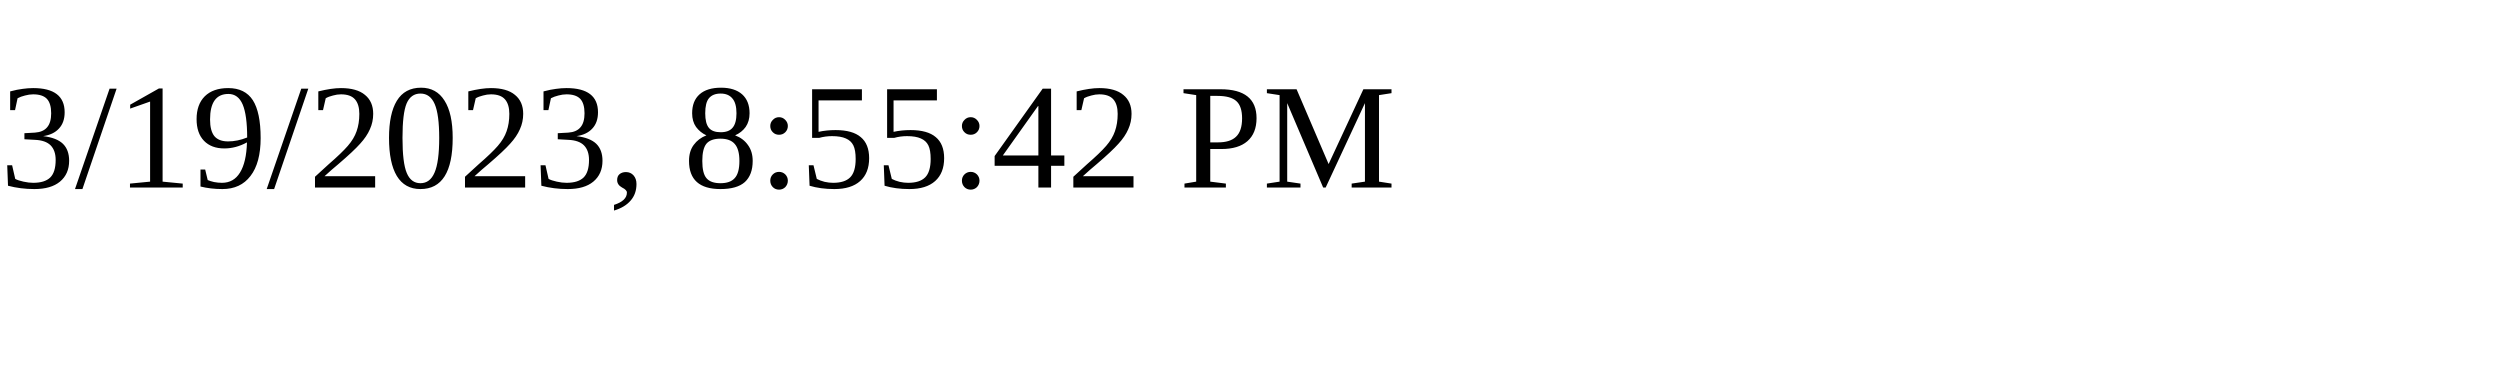
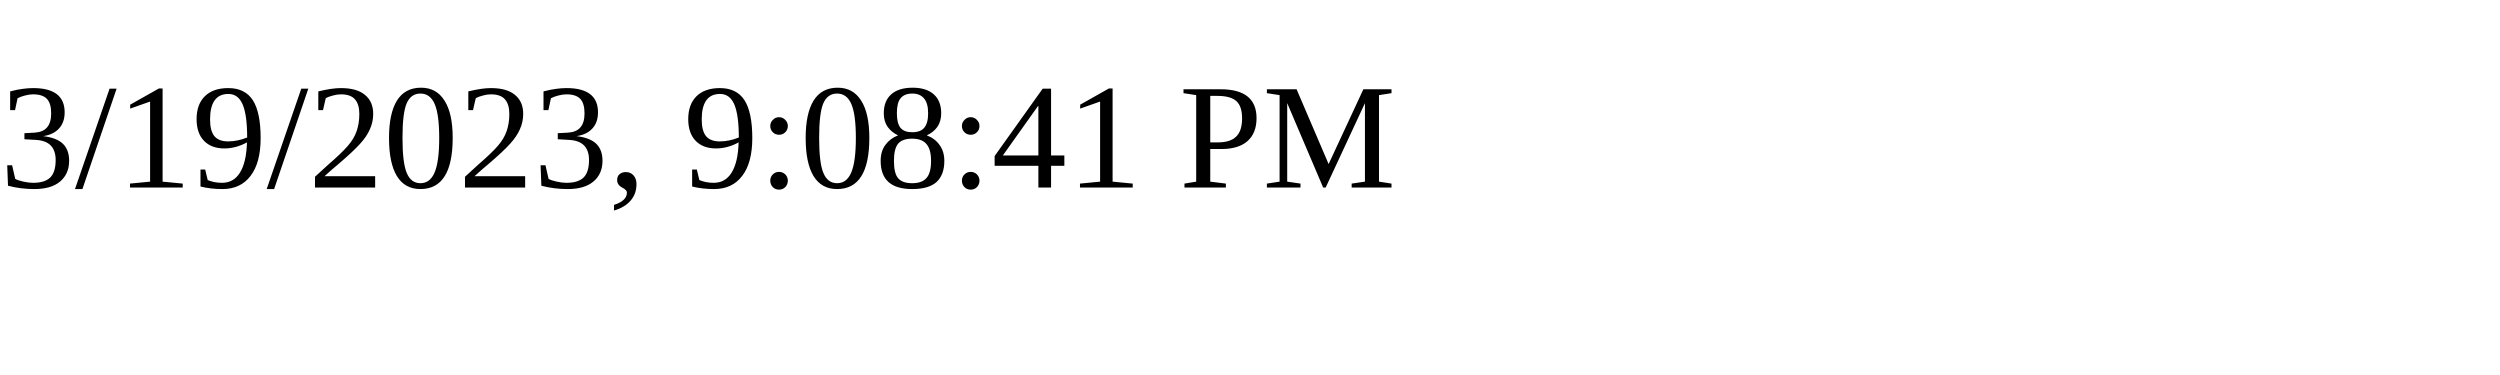
<svg xmlns="http://www.w3.org/2000/svg" height="30" width="200">
-   <text x="0" y="15">3/19/2023, 8:55:42 PM</text>
+   <text x="0" y="15">3/19/2023, 9:08:41 PM</text>
</svg>
